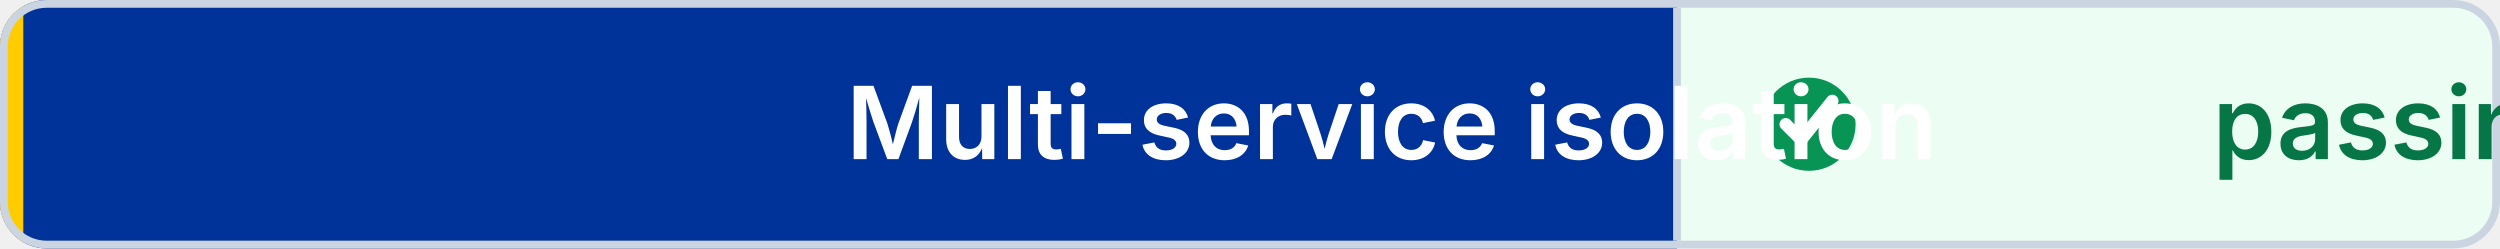
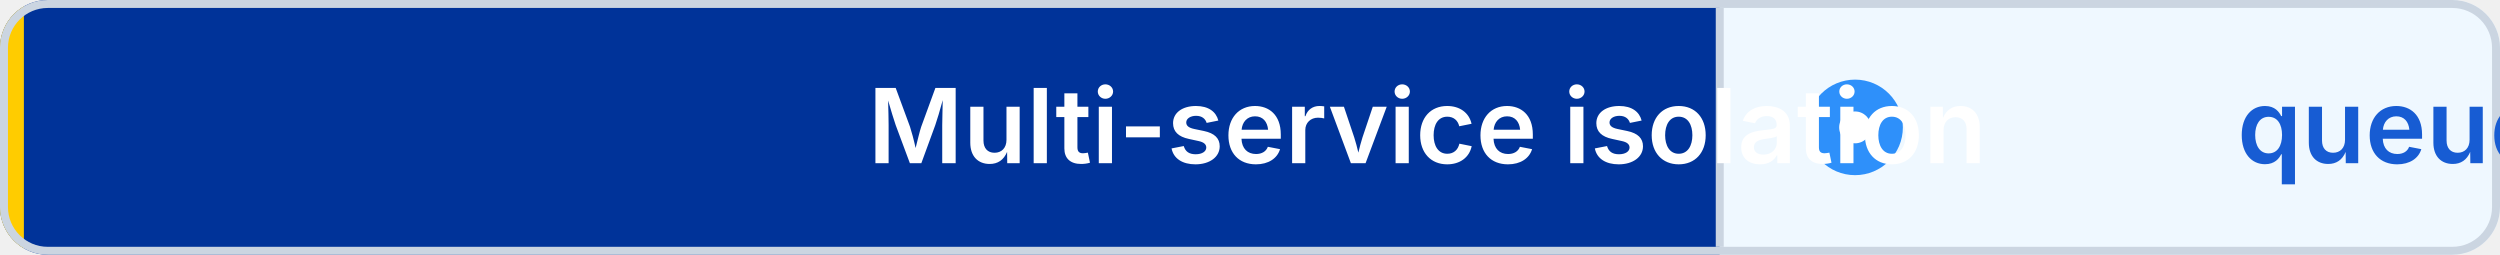
- <svg xmlns="http://www.w3.org/2000/svg" width="322" height="32" viewBox="0 0 322 32" role="img" aria-label="Multi-service isolation: passing" shape-rendering="geometricPrecision" text-rendering="geometricPrecision">
+ <svg xmlns="http://www.w3.org/2000/svg" width="314" height="32" viewBox="0 0 314 32" role="img" aria-label="Multi-service isolation: queued" shape-rendering="geometricPrecision" text-rendering="geometricPrecision">
  <defs>
    <clipPath id="badge-clip">
-       <rect width="322" height="32" rx="6" />
+       <rect width="314" height="32" rx="6" />
    </clipPath>
  </defs>
  <g clip-path="url(#badge-clip)">
    <rect width="216" height="32" fill="#003399" />
-     <rect x="216" width="106" height="32" fill="#ECFDF3" />
+     <rect x="216" width="98" height="32" fill="#EFF8FF" />
    <rect width="3" height="32" fill="#FFCC00" />
  </g>
-   <rect x="0.5" y="0.5" width="321" height="31" rx="5.5" fill="none" stroke="#CBD5E1" />
+   <rect x="0.5" y="0.5" width="313" height="31" rx="5.5" fill="none" stroke="#CBD5E1" />
  <line x1="216" y1="1" x2="216" y2="31" stroke="#CBD5E1" />
-   <circle cx="233" cy="16" r="6" fill="#079455" />
-   <path d="M 230 16 l2 2 4 -5" fill="none" stroke="#FFFFFF" stroke-width="1.6" stroke-linecap="round" stroke-linejoin="round" />
+   <circle cx="233" cy="16" r="6" fill="#2E90FA" />
+   <circle cx="233" cy="16" r="2" fill="#FFFFFF" />
  <g font-family="Inter,Segoe UI,Helvetica Neue,Arial,sans-serif" font-size="13" font-weight="600" text-connector="middle">
    <text x="109" y="20.5" fill="#FFFFFF">Multi-service isolation</text>
-     <text x="285" y="20.5" fill="#067647">passing</text>
+     <text x="281" y="20.5" fill="#175CD3">queued</text>
  </g>
</svg>
